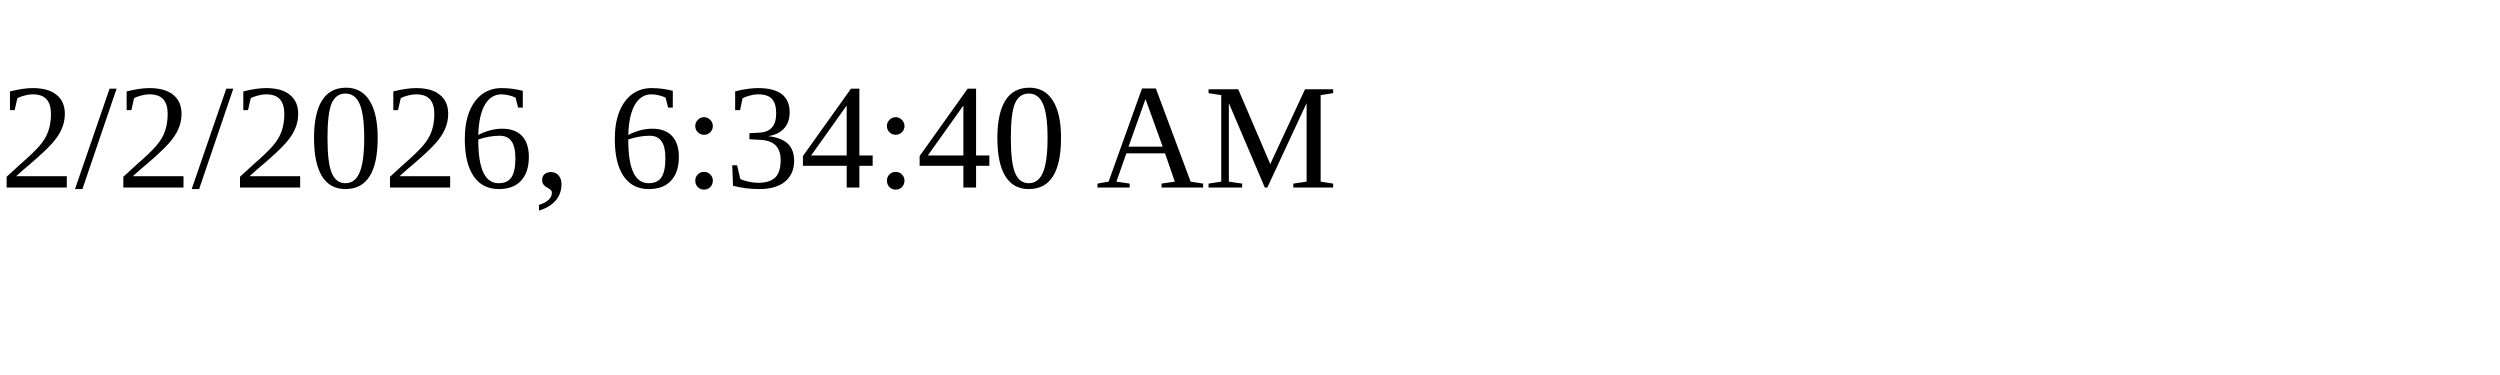
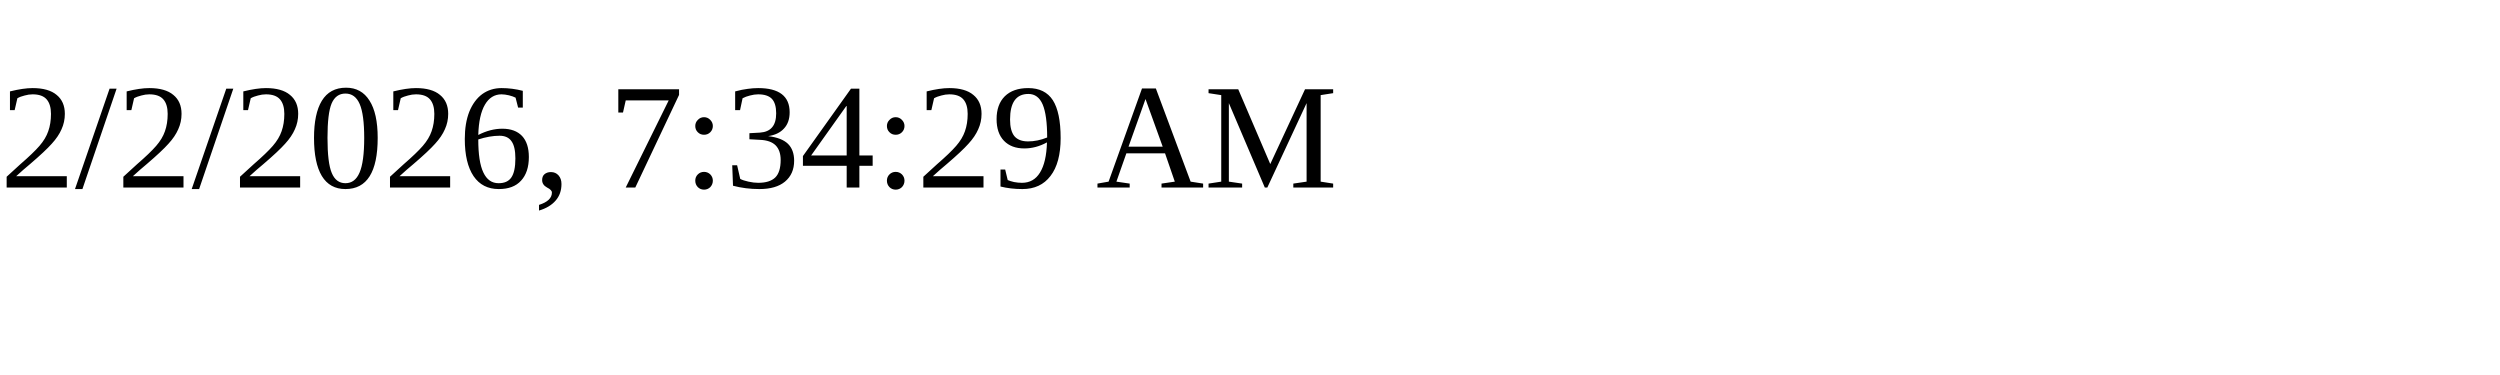
<svg xmlns="http://www.w3.org/2000/svg" height="30" width="200">
-   <text x="0" y="15">2/2/2026, 6:34:40 AM</text>
+   <text x="0" y="15">2/2/2026, 7:34:29 AM</text>
</svg>
